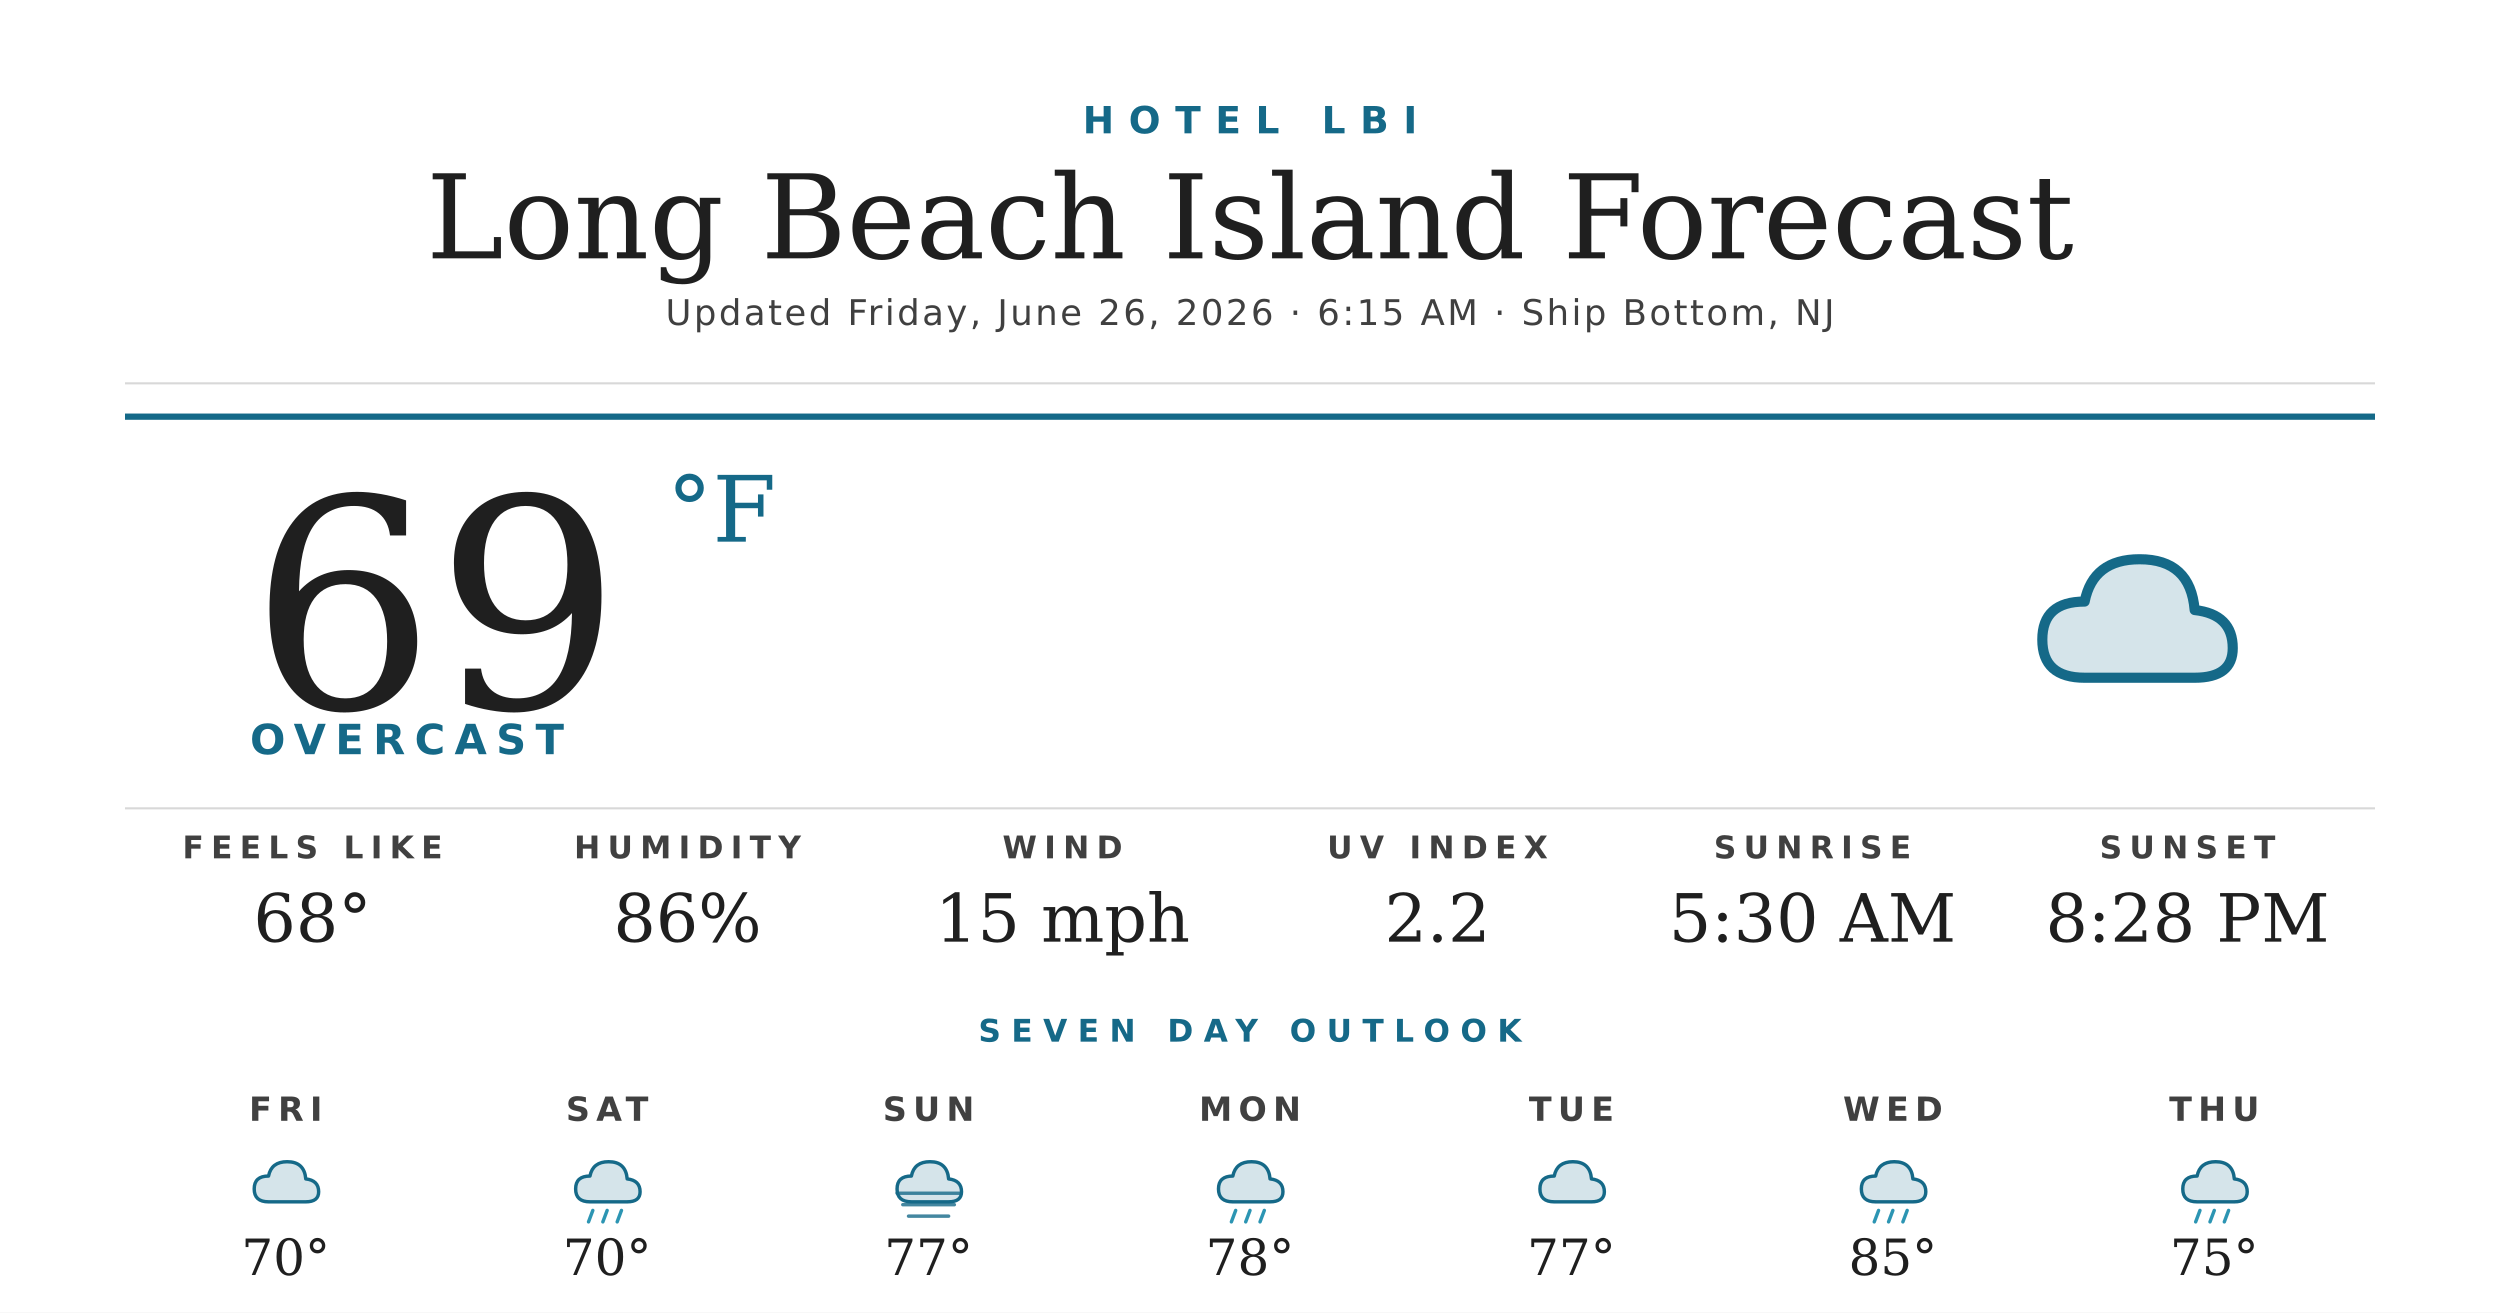
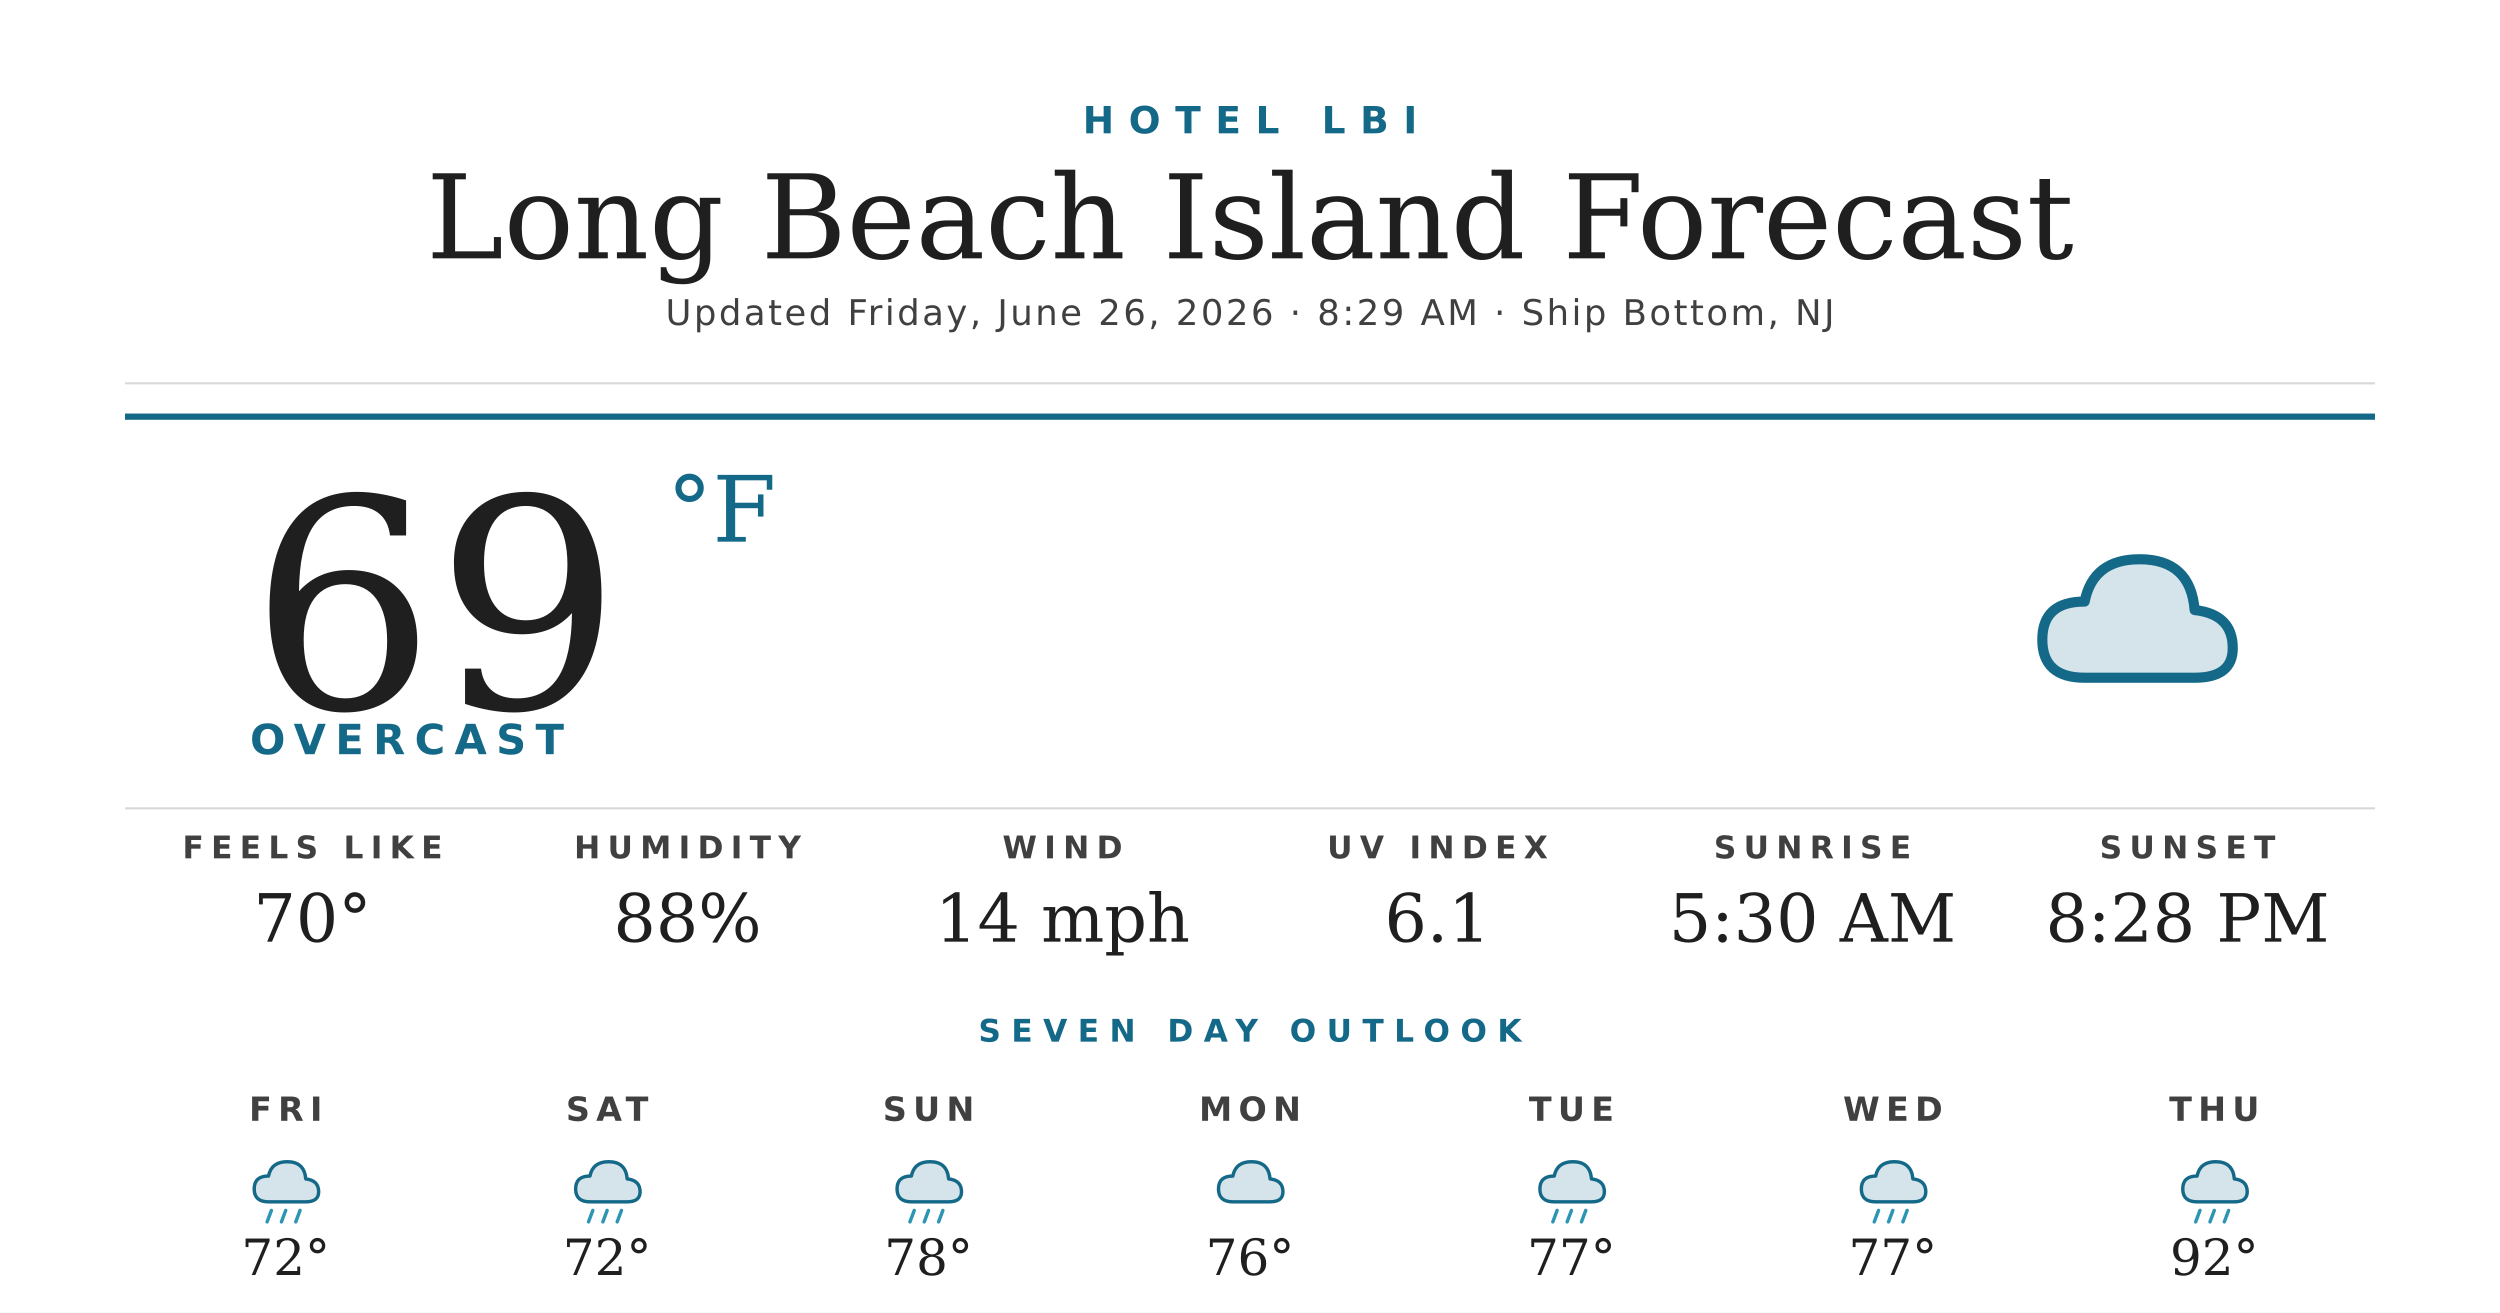
<svg xmlns="http://www.w3.org/2000/svg" width="1200" height="630" viewBox="0 0 1200 630">
  <rect width="1200" height="630" fill="#ffffff" />
  <text x="600" y="64" text-anchor="middle" font-family="'Montserrat Bold', 'Montserrat', 'DejaVu Sans', Helvetica, Arial, sans-serif" font-size="18" font-weight="700" fill="#156988" letter-spacing="7">HOTEL LBI</text>
  <text x="600" y="124" text-anchor="middle" font-family="'Prata', 'DejaVu Serif', Georgia, serif" font-size="56" fill="#1f1f1f">Long Beach Island Forecast</text>
-   <text x="600" y="156" text-anchor="middle" font-family="'Montserrat', 'DejaVu Sans', Helvetica, Arial, sans-serif" font-size="17" font-weight="500" fill="#404040" letter-spacing="1.2">Updated Friday, June 26, 2026 · 6:15 AM · Ship Bottom, NJ</text>
+   <text x="600" y="156" text-anchor="middle" font-family="'Montserrat', 'DejaVu Sans', Helvetica, Arial, sans-serif" font-size="17" font-weight="500" fill="#404040" letter-spacing="1.2">Updated Friday, June 26, 2026 · 8:29 AM · Ship Bottom, NJ</text>
  <line x1="60" y1="184" x2="1140" y2="184" stroke="#d8d8d8" stroke-width="1" />
  <line x1="60" y1="200" x2="1140" y2="200" stroke="#156988" stroke-width="3" />
  <text x="120" y="340" font-family="'Prata', 'DejaVu Serif', Georgia, serif" font-size="140" fill="#1f1f1f">69</text>
  <text x="320" y="260" font-family="'Prata', 'DejaVu Serif', Georgia, serif" font-size="44" fill="#156988">°F</text>
  <text x="120" y="362" font-family="'Montserrat Bold', 'Montserrat', 'DejaVu Sans', Helvetica, Arial, sans-serif" font-size="20" font-weight="700" fill="#156988" letter-spacing="4.5">OVERCAST</text>
  <g transform="translate(960,240) scale(2.03125)">
    <path d="M20 42 Q10 42 10 33 Q10 24 20 24 Q22 14 33 14 Q45 14 46 26 Q55 27 55 35 Q55 42 46 42 Z" fill="#156988" opacity="0.18" />
    <path d="M20 42 Q10 42 10 33 Q10 24 20 24 Q22 14 33 14 Q45 14 46 26 Q55 27 55 35 Q55 42 46 42 Z" fill="none" stroke="#156988" stroke-width="2.4" stroke-linejoin="round" />
  </g>
  <line x1="60" y1="388" x2="1140" y2="388" stroke="#d8d8d8" stroke-width="1" />
  <text x="150" y="412" text-anchor="middle" font-family="'Montserrat Bold', 'Montserrat', 'DejaVu Sans', Helvetica, Arial, sans-serif" font-size="15" font-weight="700" fill="#404040" letter-spacing="3.5">FEELS LIKE</text>
-   <text x="150" y="452" text-anchor="middle" font-family="'Prata', 'DejaVu Serif', Georgia, serif" font-size="32" fill="#1f1f1f">68°</text>
+   <text x="150" y="452" text-anchor="middle" font-family="'Prata', 'DejaVu Serif', Georgia, serif" font-size="32" fill="#1f1f1f">70°</text>
  <text x="330" y="412" text-anchor="middle" font-family="'Montserrat Bold', 'Montserrat', 'DejaVu Sans', Helvetica, Arial, sans-serif" font-size="15" font-weight="700" fill="#404040" letter-spacing="3.5">HUMIDITY</text>
-   <text x="330" y="452" text-anchor="middle" font-family="'Prata', 'DejaVu Serif', Georgia, serif" font-size="32" fill="#1f1f1f">86%</text>
+   <text x="330" y="452" text-anchor="middle" font-family="'Prata', 'DejaVu Serif', Georgia, serif" font-size="32" fill="#1f1f1f">88%</text>
  <text x="510" y="412" text-anchor="middle" font-family="'Montserrat Bold', 'Montserrat', 'DejaVu Sans', Helvetica, Arial, sans-serif" font-size="15" font-weight="700" fill="#404040" letter-spacing="3.5">WIND</text>
-   <text x="510" y="452" text-anchor="middle" font-family="'Prata', 'DejaVu Serif', Georgia, serif" font-size="32" fill="#1f1f1f">15 mph</text>
+   <text x="510" y="452" text-anchor="middle" font-family="'Prata', 'DejaVu Serif', Georgia, serif" font-size="32" fill="#1f1f1f">14 mph</text>
  <text x="690" y="412" text-anchor="middle" font-family="'Montserrat Bold', 'Montserrat', 'DejaVu Sans', Helvetica, Arial, sans-serif" font-size="15" font-weight="700" fill="#404040" letter-spacing="3.5">UV INDEX</text>
-   <text x="690" y="452" text-anchor="middle" font-family="'Prata', 'DejaVu Serif', Georgia, serif" font-size="32" fill="#1f1f1f">2.2</text>
+   <text x="690" y="452" text-anchor="middle" font-family="'Prata', 'DejaVu Serif', Georgia, serif" font-size="32" fill="#1f1f1f">6.1</text>
  <text x="870" y="412" text-anchor="middle" font-family="'Montserrat Bold', 'Montserrat', 'DejaVu Sans', Helvetica, Arial, sans-serif" font-size="15" font-weight="700" fill="#404040" letter-spacing="3.5">SUNRISE</text>
  <text x="870" y="452" text-anchor="middle" font-family="'Prata', 'DejaVu Serif', Georgia, serif" font-size="32" fill="#1f1f1f">5:30 AM</text>
  <text x="1050" y="412" text-anchor="middle" font-family="'Montserrat Bold', 'Montserrat', 'DejaVu Sans', Helvetica, Arial, sans-serif" font-size="15" font-weight="700" fill="#404040" letter-spacing="3.5">SUNSET</text>
  <text x="1050" y="452" text-anchor="middle" font-family="'Prata', 'DejaVu Serif', Georgia, serif" font-size="32" fill="#1f1f1f">8:28 PM</text>
  <text x="600" y="500" text-anchor="middle" font-family="'Montserrat Bold', 'Montserrat', 'DejaVu Sans', Helvetica, Arial, sans-serif" font-size="15" font-weight="700" fill="#156988" letter-spacing="5">SEVEN DAY OUTLOOK</text>
  <text x="137.143" y="538" text-anchor="middle" font-family="'Montserrat Bold', 'Montserrat', 'DejaVu Sans', Helvetica, Arial, sans-serif" font-size="16" font-weight="700" fill="#404040" letter-spacing="3">FRI</text>
  <g transform="translate(115.1429,548) scale(0.6875)">
    <path d="M20 42 Q10 42 10 33 Q10 24 20 24 Q22 14 33 14 Q45 14 46 26 Q55 27 55 35 Q55 42 46 42 Z" fill="#156988" opacity="0.18" />
    <path d="M20 42 Q10 42 10 33 Q10 24 20 24 Q22 14 33 14 Q45 14 46 26 Q55 27 55 35 Q55 42 46 42 Z" fill="none" stroke="#156988" stroke-width="2.4" stroke-linejoin="round" />
+     <g stroke="#2C95B3" stroke-width="2.4" stroke-linecap="round">
+       <line x1="22" y1="48" x2="19" y2="56" />
+       <line x1="32" y1="48" x2="29" y2="56" />
+       <line x1="42" y1="48" x2="39" y2="56" />
+     </g>
  </g>
-   <text x="137.143" y="612" text-anchor="middle" font-family="'Prata', 'DejaVu Serif', Georgia, serif" font-size="24" fill="#1f1f1f">70°</text>
+   <text x="137.143" y="612" text-anchor="middle" font-family="'Prata', 'DejaVu Serif', Georgia, serif" font-size="24" fill="#1f1f1f">72°</text>
  <text x="291.429" y="538" text-anchor="middle" font-family="'Montserrat Bold', 'Montserrat', 'DejaVu Sans', Helvetica, Arial, sans-serif" font-size="16" font-weight="700" fill="#404040" letter-spacing="3">SAT</text>
  <g transform="translate(269.4286,548) scale(0.6875)">
    <path d="M20 42 Q10 42 10 33 Q10 24 20 24 Q22 14 33 14 Q45 14 46 26 Q55 27 55 35 Q55 42 46 42 Z" fill="#156988" opacity="0.18" />
    <path d="M20 42 Q10 42 10 33 Q10 24 20 24 Q22 14 33 14 Q45 14 46 26 Q55 27 55 35 Q55 42 46 42 Z" fill="none" stroke="#156988" stroke-width="2.4" stroke-linejoin="round" />
    <g stroke="#2C95B3" stroke-width="2.4" stroke-linecap="round">
      <line x1="22" y1="48" x2="19" y2="56" />
      <line x1="32" y1="48" x2="29" y2="56" />
      <line x1="42" y1="48" x2="39" y2="56" />
    </g>
  </g>
-   <text x="291.429" y="612" text-anchor="middle" font-family="'Prata', 'DejaVu Serif', Georgia, serif" font-size="24" fill="#1f1f1f">70°</text>
+   <text x="291.429" y="612" text-anchor="middle" font-family="'Prata', 'DejaVu Serif', Georgia, serif" font-size="24" fill="#1f1f1f">72°</text>
  <text x="445.714" y="538" text-anchor="middle" font-family="'Montserrat Bold', 'Montserrat', 'DejaVu Sans', Helvetica, Arial, sans-serif" font-size="16" font-weight="700" fill="#404040" letter-spacing="3">SUN</text>
  <g transform="translate(423.7143,548) scale(0.6875)">
-     <path d="M20 42 Q10 42 10 33 Q10 24 20 24 Q22 14 33 14 Q45 14 46 26 Q55 27 55 35 Q55 42 46 42 Z" fill="#156988" opacity="0.18" />
-     <path d="M20 42 Q10 42 10 33 Q10 24 20 24 Q22 14 33 14 Q45 14 46 26 Q55 27 55 35 Q55 42 46 42 Z" fill="none" stroke="#156988" stroke-width="2.4" stroke-linejoin="round" />
-     <g stroke="#156988" stroke-width="2.4" stroke-linecap="round" opacity="0.8">
-       <line x1="10" y1="36" x2="54" y2="36" />
-       <line x1="14" y1="44" x2="50" y2="44" />
-       <line x1="18" y1="52" x2="46" y2="52" />
-     </g>
-   </g>
-   <text x="445.714" y="612" text-anchor="middle" font-family="'Prata', 'DejaVu Serif', Georgia, serif" font-size="24" fill="#1f1f1f">77°</text>
-   <text x="600" y="538" text-anchor="middle" font-family="'Montserrat Bold', 'Montserrat', 'DejaVu Sans', Helvetica, Arial, sans-serif" font-size="16" font-weight="700" fill="#404040" letter-spacing="3">MON</text>
-   <g transform="translate(578,548) scale(0.6875)">
    <path d="M20 42 Q10 42 10 33 Q10 24 20 24 Q22 14 33 14 Q45 14 46 26 Q55 27 55 35 Q55 42 46 42 Z" fill="#156988" opacity="0.18" />
    <path d="M20 42 Q10 42 10 33 Q10 24 20 24 Q22 14 33 14 Q45 14 46 26 Q55 27 55 35 Q55 42 46 42 Z" fill="none" stroke="#156988" stroke-width="2.4" stroke-linejoin="round" />
    <g stroke="#2C95B3" stroke-width="2.4" stroke-linecap="round">
      <line x1="22" y1="48" x2="19" y2="56" />
      <line x1="32" y1="48" x2="29" y2="56" />
      <line x1="42" y1="48" x2="39" y2="56" />
    </g>
  </g>
-   <text x="600" y="612" text-anchor="middle" font-family="'Prata', 'DejaVu Serif', Georgia, serif" font-size="24" fill="#1f1f1f">78°</text>
+   <text x="445.714" y="612" text-anchor="middle" font-family="'Prata', 'DejaVu Serif', Georgia, serif" font-size="24" fill="#1f1f1f">78°</text>
+   <text x="600" y="538" text-anchor="middle" font-family="'Montserrat Bold', 'Montserrat', 'DejaVu Sans', Helvetica, Arial, sans-serif" font-size="16" font-weight="700" fill="#404040" letter-spacing="3">MON</text>
+   <g transform="translate(578,548) scale(0.6875)">
+     <path d="M20 42 Q10 42 10 33 Q10 24 20 24 Q22 14 33 14 Q45 14 46 26 Q55 27 55 35 Q55 42 46 42 Z" fill="#156988" opacity="0.18" />
+     <path d="M20 42 Q10 42 10 33 Q10 24 20 24 Q22 14 33 14 Q45 14 46 26 Q55 27 55 35 Q55 42 46 42 Z" fill="none" stroke="#156988" stroke-width="2.4" stroke-linejoin="round" />
+   </g>
+   <text x="600" y="612" text-anchor="middle" font-family="'Prata', 'DejaVu Serif', Georgia, serif" font-size="24" fill="#1f1f1f">76°</text>
  <text x="754.286" y="538" text-anchor="middle" font-family="'Montserrat Bold', 'Montserrat', 'DejaVu Sans', Helvetica, Arial, sans-serif" font-size="16" font-weight="700" fill="#404040" letter-spacing="3">TUE</text>
  <g transform="translate(732.2857,548) scale(0.6875)">
    <path d="M20 42 Q10 42 10 33 Q10 24 20 24 Q22 14 33 14 Q45 14 46 26 Q55 27 55 35 Q55 42 46 42 Z" fill="#156988" opacity="0.18" />
    <path d="M20 42 Q10 42 10 33 Q10 24 20 24 Q22 14 33 14 Q45 14 46 26 Q55 27 55 35 Q55 42 46 42 Z" fill="none" stroke="#156988" stroke-width="2.4" stroke-linejoin="round" />
+     <g stroke="#2C95B3" stroke-width="2.4" stroke-linecap="round">
+       <line x1="22" y1="48" x2="19" y2="56" />
+       <line x1="32" y1="48" x2="29" y2="56" />
+       <line x1="42" y1="48" x2="39" y2="56" />
+     </g>
  </g>
  <text x="754.286" y="612" text-anchor="middle" font-family="'Prata', 'DejaVu Serif', Georgia, serif" font-size="24" fill="#1f1f1f">77°</text>
  <text x="908.571" y="538" text-anchor="middle" font-family="'Montserrat Bold', 'Montserrat', 'DejaVu Sans', Helvetica, Arial, sans-serif" font-size="16" font-weight="700" fill="#404040" letter-spacing="3">WED</text>
  <g transform="translate(886.5714,548) scale(0.6875)">
    <path d="M20 42 Q10 42 10 33 Q10 24 20 24 Q22 14 33 14 Q45 14 46 26 Q55 27 55 35 Q55 42 46 42 Z" fill="#156988" opacity="0.18" />
    <path d="M20 42 Q10 42 10 33 Q10 24 20 24 Q22 14 33 14 Q45 14 46 26 Q55 27 55 35 Q55 42 46 42 Z" fill="none" stroke="#156988" stroke-width="2.4" stroke-linejoin="round" />
    <g stroke="#2C95B3" stroke-width="2.4" stroke-linecap="round">
      <line x1="22" y1="48" x2="19" y2="56" />
      <line x1="32" y1="48" x2="29" y2="56" />
      <line x1="42" y1="48" x2="39" y2="56" />
    </g>
  </g>
-   <text x="908.571" y="612" text-anchor="middle" font-family="'Prata', 'DejaVu Serif', Georgia, serif" font-size="24" fill="#1f1f1f">85°</text>
+   <text x="908.571" y="612" text-anchor="middle" font-family="'Prata', 'DejaVu Serif', Georgia, serif" font-size="24" fill="#1f1f1f">77°</text>
  <text x="1062.857" y="538" text-anchor="middle" font-family="'Montserrat Bold', 'Montserrat', 'DejaVu Sans', Helvetica, Arial, sans-serif" font-size="16" font-weight="700" fill="#404040" letter-spacing="3">THU</text>
  <g transform="translate(1040.857,548) scale(0.6875)">
    <path d="M20 42 Q10 42 10 33 Q10 24 20 24 Q22 14 33 14 Q45 14 46 26 Q55 27 55 35 Q55 42 46 42 Z" fill="#156988" opacity="0.18" />
    <path d="M20 42 Q10 42 10 33 Q10 24 20 24 Q22 14 33 14 Q45 14 46 26 Q55 27 55 35 Q55 42 46 42 Z" fill="none" stroke="#156988" stroke-width="2.4" stroke-linejoin="round" />
    <g stroke="#2C95B3" stroke-width="2.4" stroke-linecap="round">
      <line x1="22" y1="48" x2="19" y2="56" />
      <line x1="32" y1="48" x2="29" y2="56" />
      <line x1="42" y1="48" x2="39" y2="56" />
    </g>
  </g>
-   <text x="1062.857" y="612" text-anchor="middle" font-family="'Prata', 'DejaVu Serif', Georgia, serif" font-size="24" fill="#1f1f1f">75°</text>
+   <text x="1062.857" y="612" text-anchor="middle" font-family="'Prata', 'DejaVu Serif', Georgia, serif" font-size="24" fill="#1f1f1f">92°</text>
</svg>
